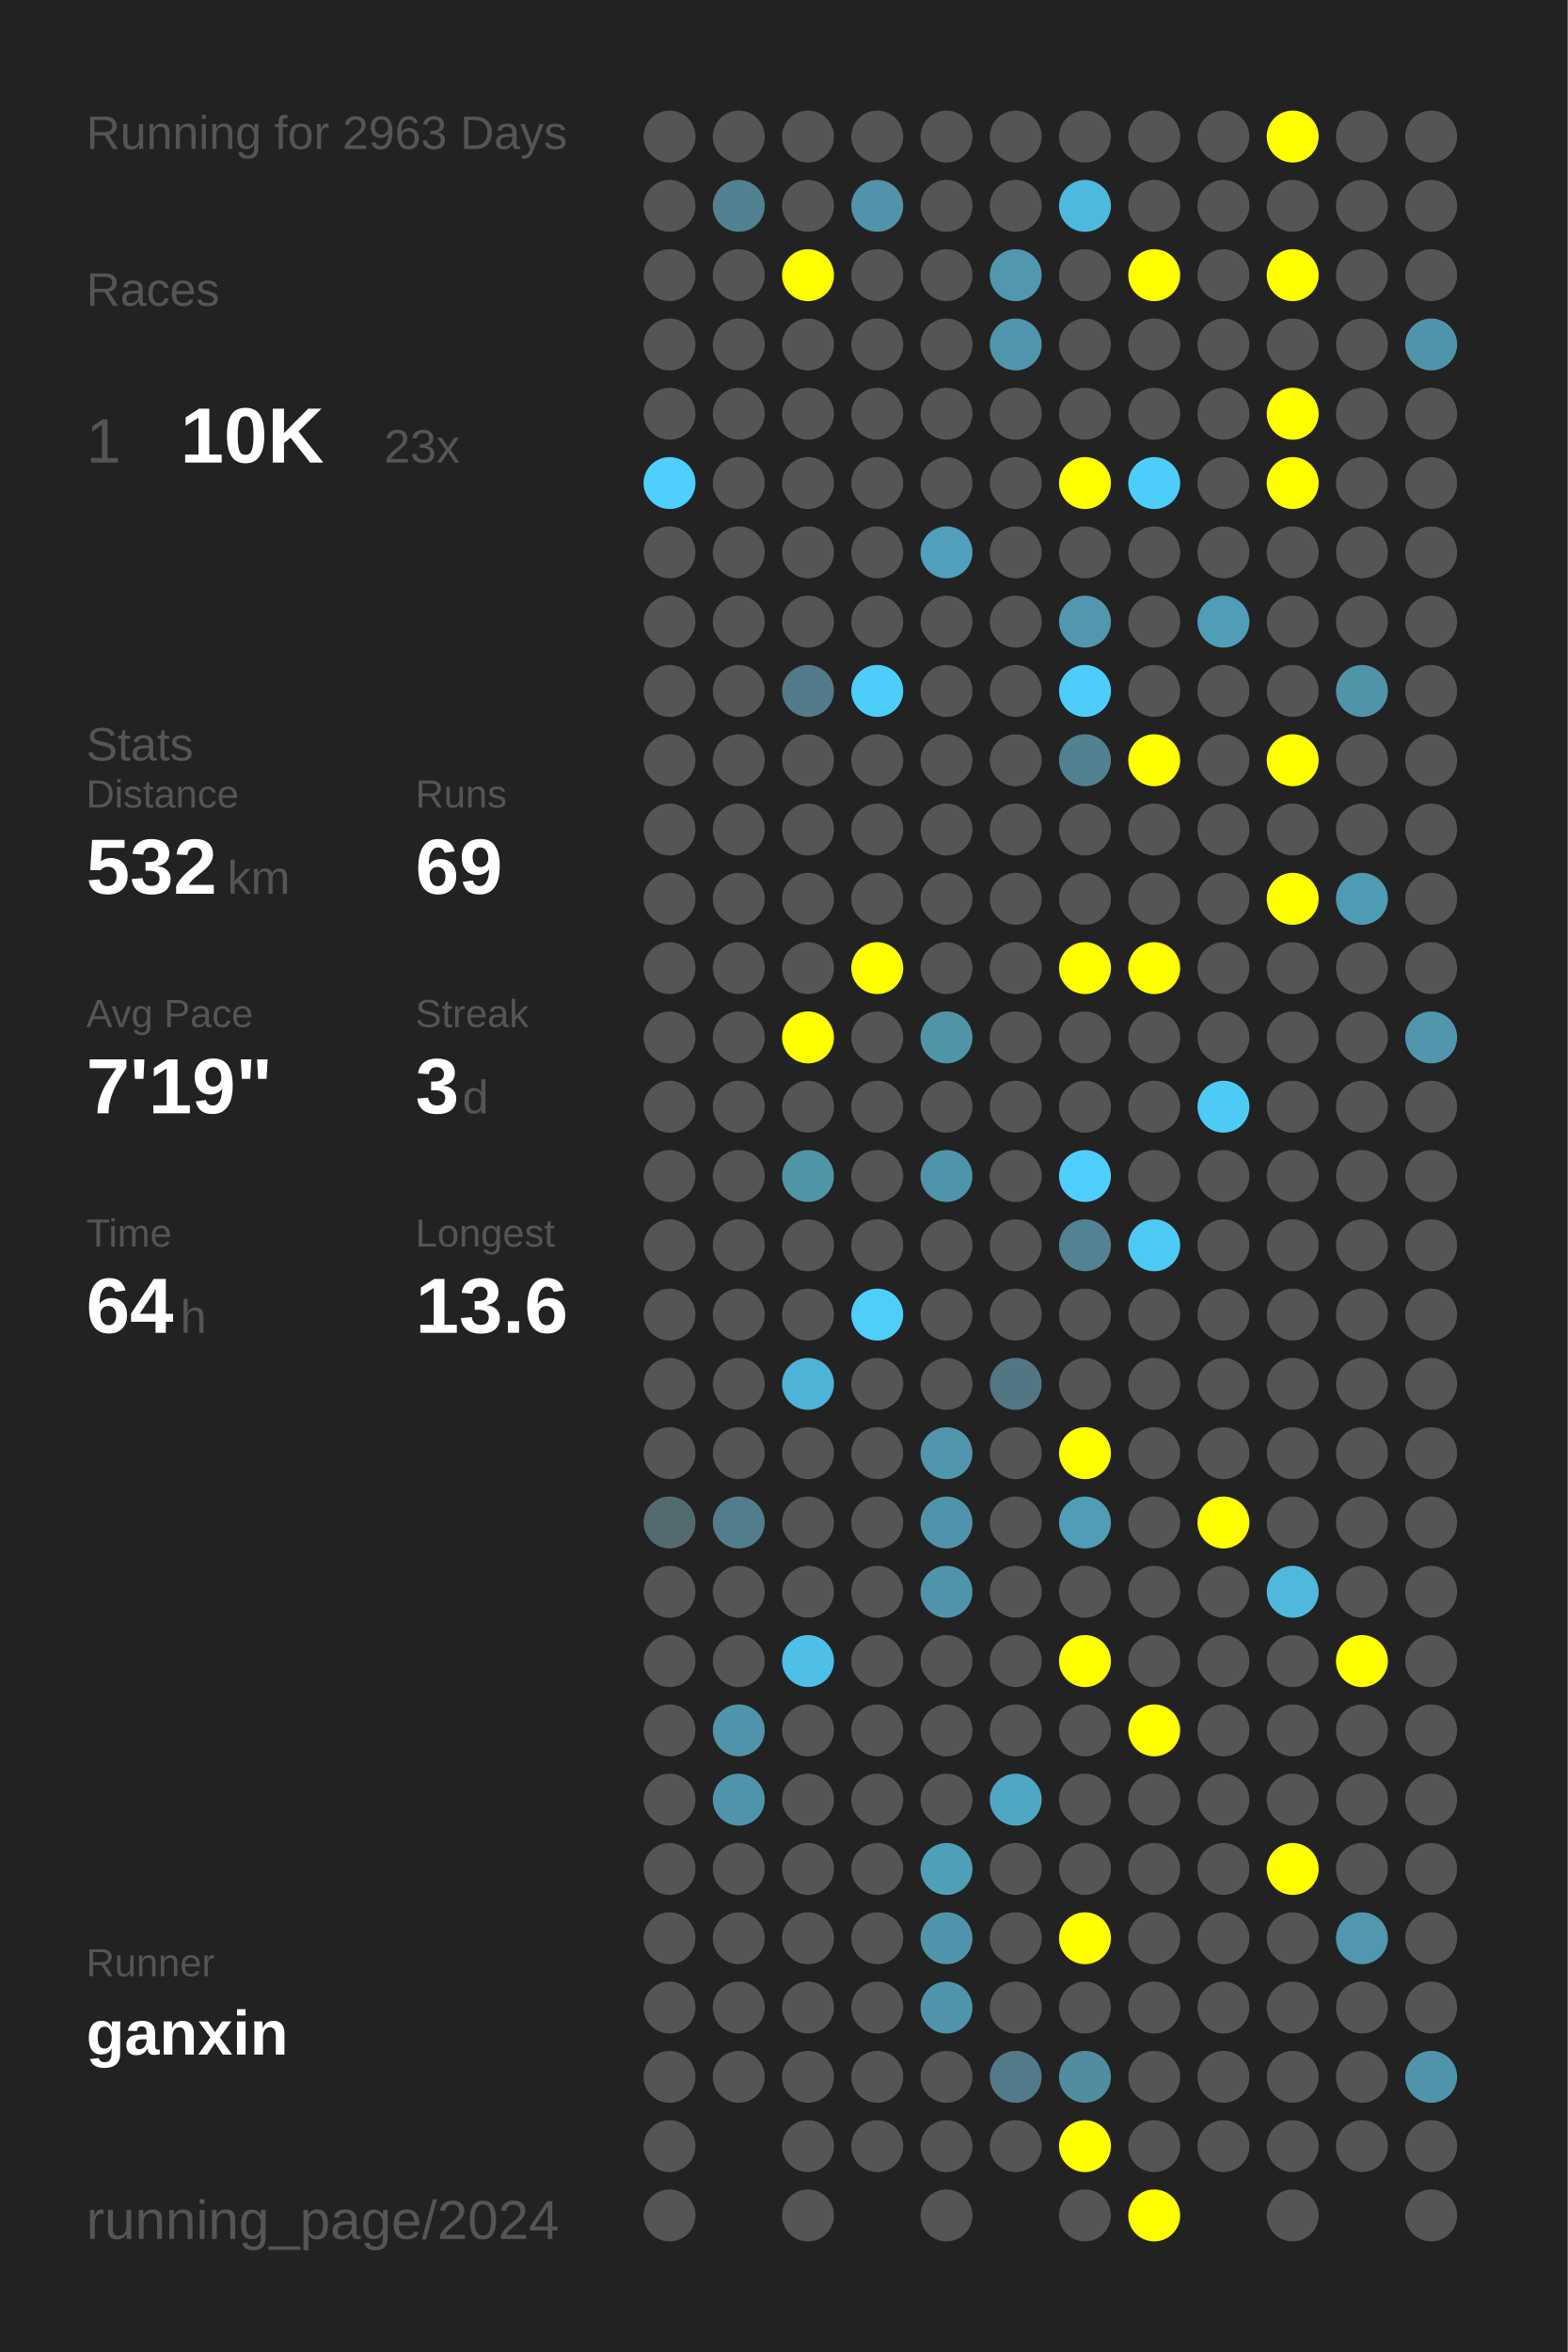
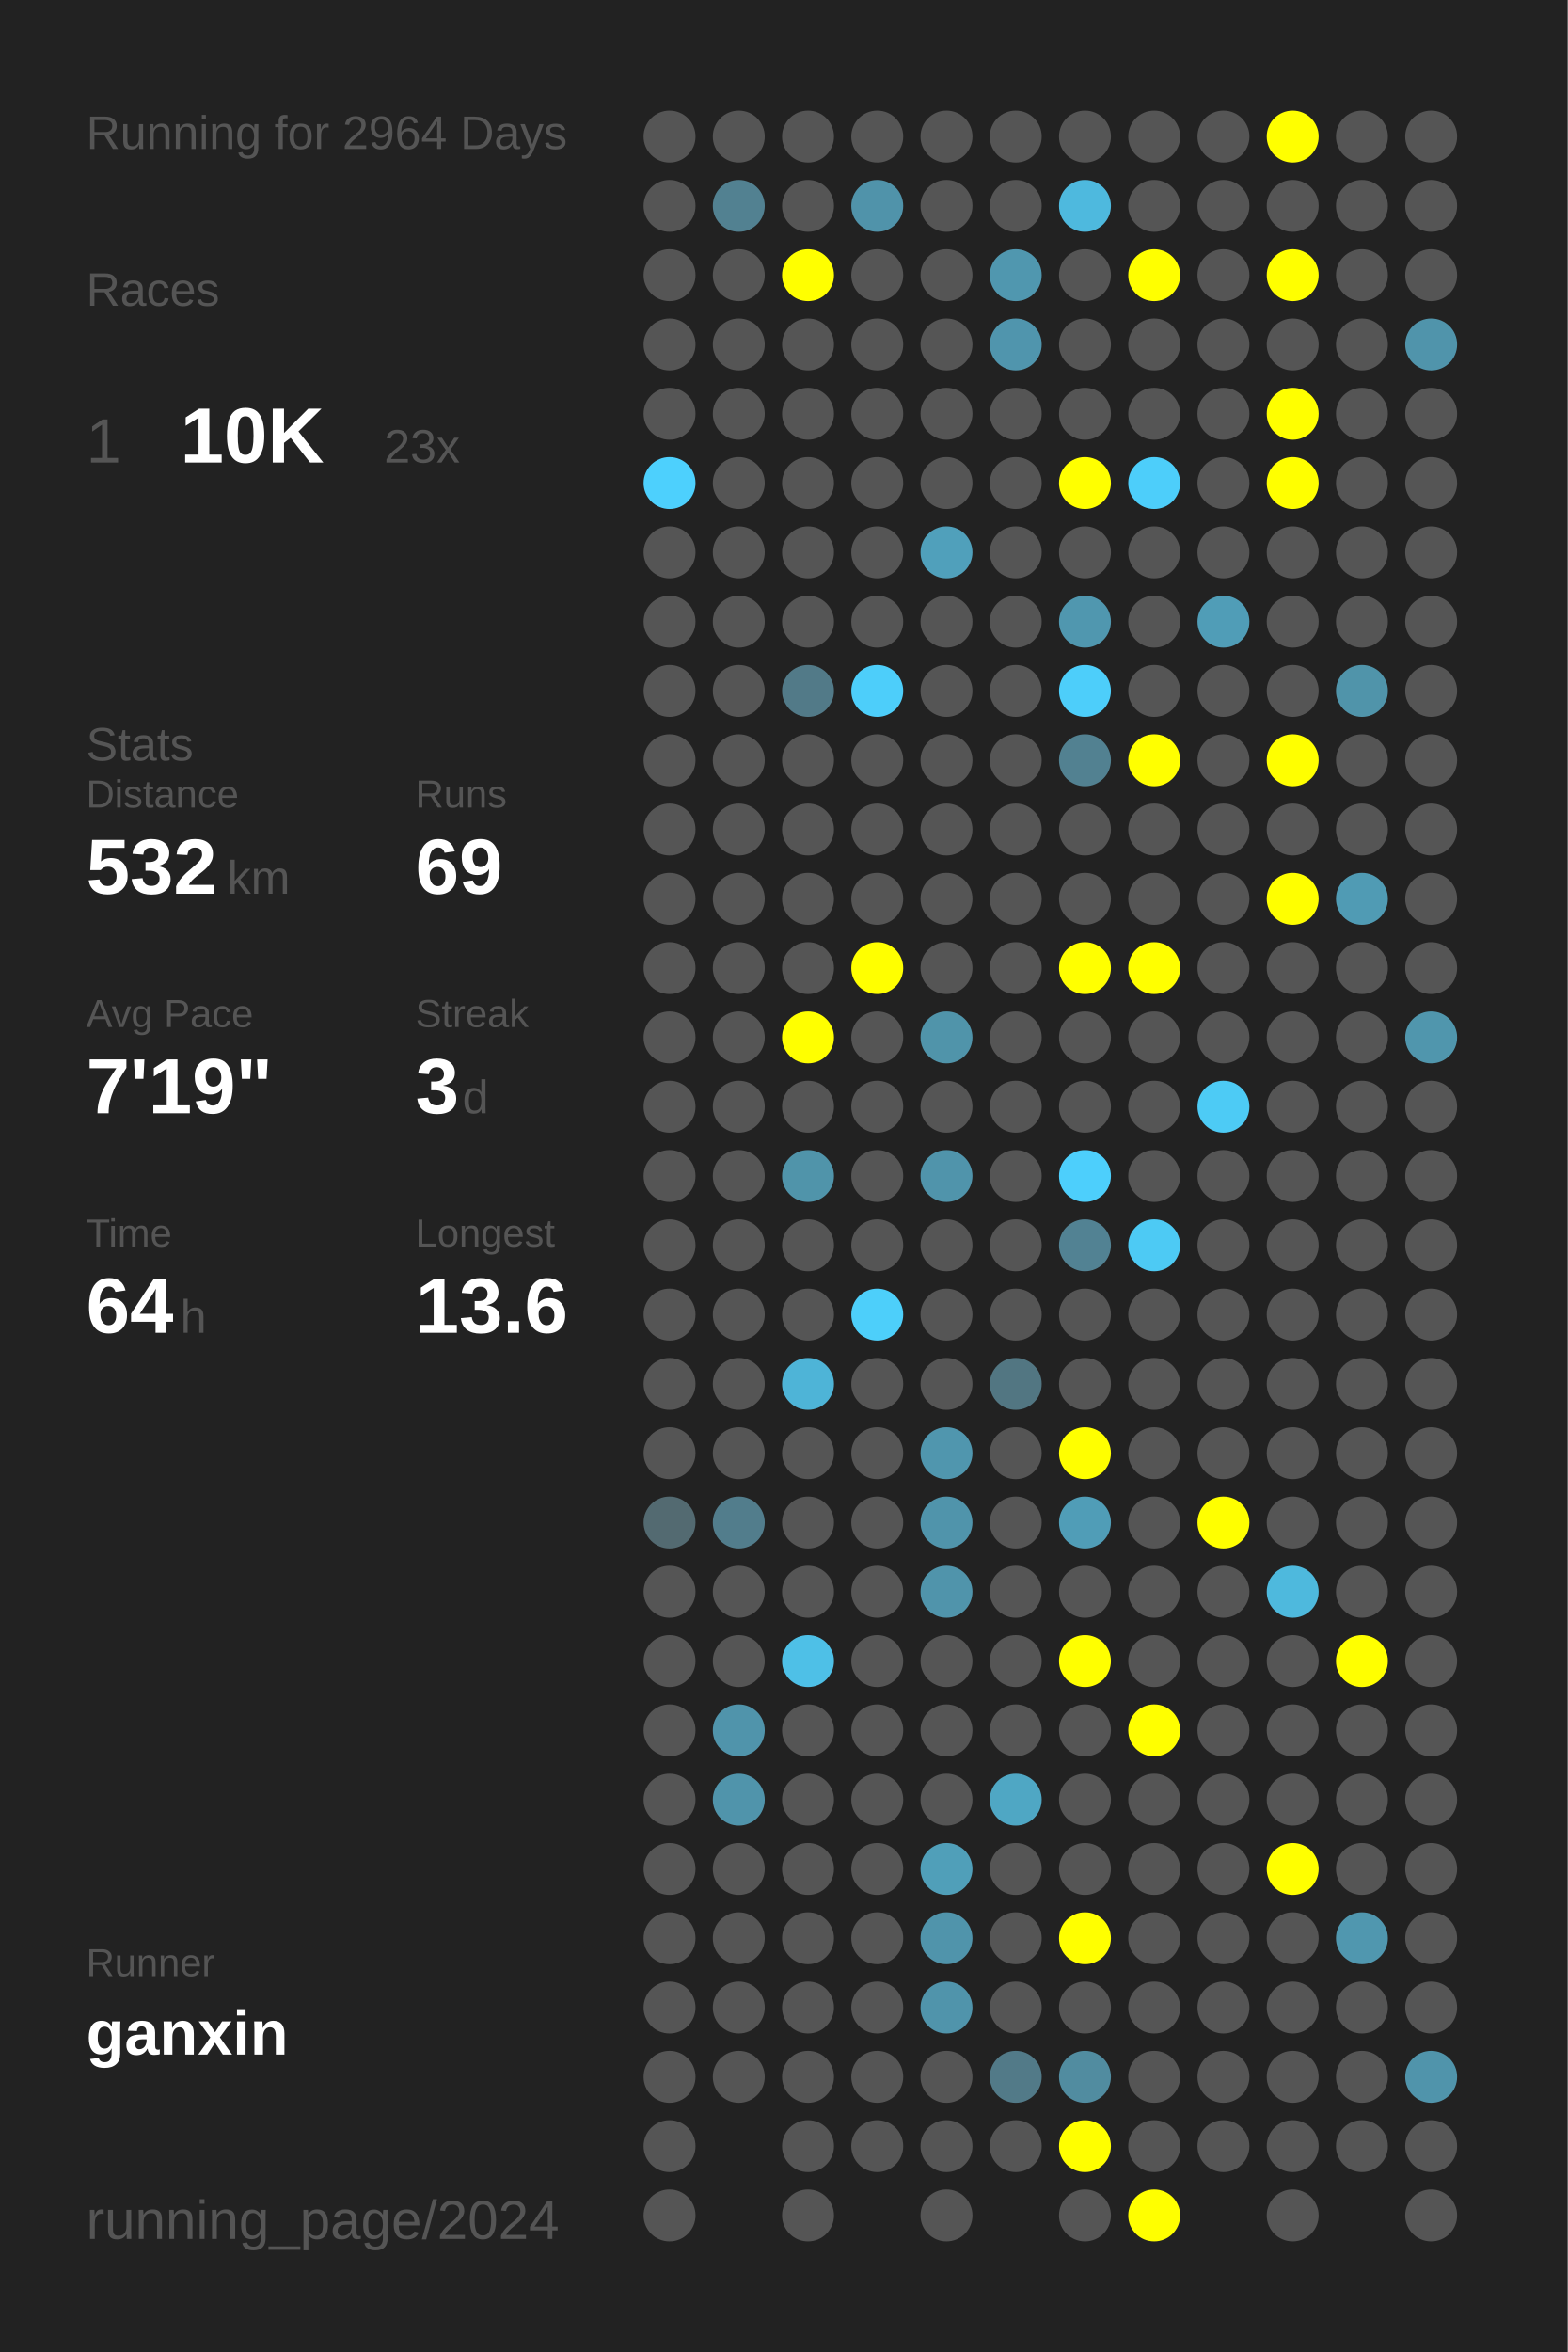
<svg xmlns="http://www.w3.org/2000/svg" baseProfile="full" height="300mm" version="1.1" viewBox="0,0,200,300" width="200mm">
  <defs />
  <rect fill="#222222" height="300" width="200" x="0" y="0" />
-   <text fill="#555555" style="font-size:6px; font-family:Arial;" x="11" y="19">Running for 2963 Days</text>
+   <text fill="#555555" style="font-size:6px; font-family:Arial;" x="11" y="19">Running for 2964 Days</text>
  <text fill="#555555" style="font-size:6px; font-family:Arial;" x="11" y="39">Races</text>
  <text fill="#555555" style="font-size:8px; font-family:Arial;" x="11" y="59">1</text>
  <text fill="#FFFFFF" style="font-size:10px; font-family:Arial; font-weight:bold;" x="23" y="59">10K</text>
  <text fill="#555555" style="font-size:6px; font-family:Arial;" x="49" y="59">23x</text>
  <text fill="#555555" style="font-size:6px; font-family:Arial;" x="11" y="97">Stats</text>
  <text fill="#555555" style="font-size:5px; font-family:Arial;" x="11" y="103">Distance</text>
  <text fill="#FFFFFF" style="font-size:10px; font-family:Arial; font-weight:bold;" x="11" y="114">532</text>
  <text fill="#555555" style="font-size:6px; font-family:Arial;" x="29" y="114">km</text>
  <text fill="#555555" style="font-size:5px; font-family:Arial;" x="53" y="103">Runs</text>
  <text fill="#FFFFFF" style="font-size:10px; font-family:Arial; font-weight:bold;" x="53" y="114">69</text>
  <text fill="#555555" style="font-size:5px; font-family:Arial;" x="11" y="131">Avg Pace</text>
  <text fill="#FFFFFF" style="font-size:10px; font-family:Arial; font-weight:bold;" x="11" y="142">7'19"</text>
  <text fill="#555555" style="font-size:5px; font-family:Arial;" x="53" y="131">Streak</text>
  <text fill="#FFFFFF" style="font-size:10px; font-family:Arial; font-weight:bold;" x="53" y="142">3</text>
  <text fill="#555555" style="font-size:6px; font-family:Arial;" x="59" y="142">d</text>
  <text fill="#555555" style="font-size:5px; font-family:Arial;" x="11" y="159">Time</text>
  <text fill="#FFFFFF" style="font-size:10px; font-family:Arial; font-weight:bold;" x="11" y="170">64</text>
  <text fill="#555555" style="font-size:6px; font-family:Arial;" x="23" y="170">h</text>
  <text fill="#555555" style="font-size:5px; font-family:Arial;" x="53" y="159">Longest</text>
  <text fill="#FFFFFF" style="font-size:10px; font-family:Arial; font-weight:bold;" x="53" y="170">13.6</text>
  <text fill="#555555" style="font-size:5px; font-family:Arial;" x="11" y="252.065">Runner</text>
  <text fill="#FFFFFF" style="font-size:8px; font-family:Arial; font-weight:bold;" x="11" y="262.065">ganxin</text>
  <text fill="#555555" style="font-size:7px; font-family:Arial;" x="11" y="285.581">running_page/2024</text>
  <circle cx="85.417" cy="17.419" fill="#555555" r="3.312" />
  <circle cx="85.417" cy="26.258" fill="#555555" r="3.312" />
  <circle cx="85.417" cy="35.097" fill="#555555" r="3.312" />
  <circle cx="85.417" cy="43.935" fill="#555555" r="3.312" />
  <circle cx="85.417" cy="52.774" fill="#555555" r="3.312" />
  <circle cx="85.417" cy="61.613" fill="#4dd0fd" r="3.312" />
  <circle cx="85.417" cy="70.452" fill="#555555" r="3.312" />
  <circle cx="85.417" cy="79.29" fill="#555555" r="3.312" />
  <circle cx="85.417" cy="88.129" fill="#555555" r="3.312" />
  <circle cx="85.417" cy="96.968" fill="#555555" r="3.312" />
  <circle cx="85.417" cy="105.806" fill="#555555" r="3.312" />
  <circle cx="85.417" cy="114.645" fill="#555555" r="3.312" />
  <circle cx="85.417" cy="123.484" fill="#555555" r="3.312" />
  <circle cx="85.417" cy="132.323" fill="#555555" r="3.312" />
  <circle cx="85.417" cy="141.161" fill="#555555" r="3.312" />
  <circle cx="85.417" cy="150" fill="#555555" r="3.312" />
  <circle cx="85.417" cy="158.839" fill="#555555" r="3.312" />
  <circle cx="85.417" cy="167.677" fill="#555555" r="3.312" />
  <circle cx="85.417" cy="176.516" fill="#555555" r="3.312" />
  <circle cx="85.417" cy="185.355" fill="#555555" r="3.312" />
  <circle cx="85.417" cy="194.194" fill="#536a71" r="3.312" />
  <circle cx="85.417" cy="203.032" fill="#555555" r="3.312" />
  <circle cx="85.417" cy="211.871" fill="#555555" r="3.312" />
  <circle cx="85.417" cy="220.71" fill="#555555" r="3.312" />
  <circle cx="85.417" cy="229.548" fill="#555555" r="3.312" />
  <circle cx="85.417" cy="238.387" fill="#555555" r="3.312" />
  <circle cx="85.417" cy="247.226" fill="#555555" r="3.312" />
  <circle cx="85.417" cy="256.065" fill="#555555" r="3.312" />
  <circle cx="85.417" cy="264.903" fill="#555555" r="3.312" />
  <circle cx="85.417" cy="273.742" fill="#555555" r="3.312" />
  <circle cx="85.417" cy="282.581" fill="#555555" r="3.312" />
  <circle cx="94.25" cy="17.419" fill="#555555" r="3.312" />
  <circle cx="94.25" cy="26.258" fill="#528191" r="3.312" />
  <circle cx="94.25" cy="35.097" fill="#555555" r="3.312" />
  <circle cx="94.25" cy="43.935" fill="#555555" r="3.312" />
  <circle cx="94.25" cy="52.774" fill="#555555" r="3.312" />
  <circle cx="94.25" cy="61.613" fill="#555555" r="3.312" />
  <circle cx="94.25" cy="70.452" fill="#555555" r="3.312" />
  <circle cx="94.25" cy="79.29" fill="#555555" r="3.312" />
  <circle cx="94.25" cy="88.129" fill="#555555" r="3.312" />
  <circle cx="94.25" cy="96.968" fill="#555555" r="3.312" />
  <circle cx="94.25" cy="105.806" fill="#555555" r="3.312" />
  <circle cx="94.25" cy="114.645" fill="#555555" r="3.312" />
  <circle cx="94.25" cy="123.484" fill="#555555" r="3.312" />
  <circle cx="94.25" cy="132.323" fill="#555555" r="3.312" />
  <circle cx="94.25" cy="141.161" fill="#555555" r="3.312" />
  <circle cx="94.25" cy="150" fill="#555555" r="3.312" />
  <circle cx="94.25" cy="158.839" fill="#555555" r="3.312" />
  <circle cx="94.25" cy="167.677" fill="#555555" r="3.312" />
  <circle cx="94.25" cy="176.516" fill="#555555" r="3.312" />
  <circle cx="94.25" cy="185.355" fill="#555555" r="3.312" />
  <circle cx="94.25" cy="194.194" fill="#527d8c" r="3.312" />
  <circle cx="94.25" cy="203.032" fill="#555555" r="3.312" />
  <circle cx="94.25" cy="211.871" fill="#555555" r="3.312" />
  <circle cx="94.25" cy="220.71" fill="#5094ab" r="3.312" />
  <circle cx="94.25" cy="229.548" fill="#5094ab" r="3.312" />
  <circle cx="94.25" cy="238.387" fill="#555555" r="3.312" />
  <circle cx="94.25" cy="247.226" fill="#555555" r="3.312" />
  <circle cx="94.25" cy="256.065" fill="#555555" r="3.312" />
  <circle cx="94.25" cy="264.903" fill="#555555" r="3.312" />
  <circle cx="103.083" cy="17.419" fill="#555555" r="3.312" />
  <circle cx="103.083" cy="26.258" fill="#555555" r="3.312" />
  <circle cx="103.083" cy="35.097" fill="#FFFF00" r="3.312" />
  <circle cx="103.083" cy="43.935" fill="#555555" r="3.312" />
  <circle cx="103.083" cy="52.774" fill="#555555" r="3.312" />
  <circle cx="103.083" cy="61.613" fill="#555555" r="3.312" />
  <circle cx="103.083" cy="70.452" fill="#555555" r="3.312" />
  <circle cx="103.083" cy="79.29" fill="#555555" r="3.312" />
  <circle cx="103.083" cy="88.129" fill="#527a88" r="3.312" />
  <circle cx="103.083" cy="96.968" fill="#555555" r="3.312" />
  <circle cx="103.083" cy="105.806" fill="#555555" r="3.312" />
  <circle cx="103.083" cy="114.645" fill="#555555" r="3.312" />
  <circle cx="103.083" cy="123.484" fill="#555555" r="3.312" />
  <circle cx="103.083" cy="132.323" fill="#FFFF00" r="3.312" />
  <circle cx="103.083" cy="141.161" fill="#555555" r="3.312" />
  <circle cx="103.083" cy="150" fill="#5094aa" r="3.312" />
  <circle cx="103.083" cy="158.839" fill="#555555" r="3.312" />
  <circle cx="103.083" cy="167.677" fill="#555555" r="3.312" />
  <circle cx="103.083" cy="176.516" fill="#4eb4d7" r="3.312" />
  <circle cx="103.083" cy="185.355" fill="#555555" r="3.312" />
  <circle cx="103.083" cy="194.194" fill="#555555" r="3.312" />
  <circle cx="103.083" cy="203.032" fill="#555555" r="3.312" />
  <circle cx="103.083" cy="211.871" fill="#4ec0e7" r="3.312" />
  <circle cx="103.083" cy="220.71" fill="#555555" r="3.312" />
  <circle cx="103.083" cy="229.548" fill="#555555" r="3.312" />
  <circle cx="103.083" cy="238.387" fill="#555555" r="3.312" />
  <circle cx="103.083" cy="247.226" fill="#555555" r="3.312" />
  <circle cx="103.083" cy="256.065" fill="#555555" r="3.312" />
  <circle cx="103.083" cy="264.903" fill="#555555" r="3.312" />
  <circle cx="103.083" cy="273.742" fill="#555555" r="3.312" />
  <circle cx="103.083" cy="282.581" fill="#555555" r="3.312" />
  <circle cx="111.917" cy="17.419" fill="#555555" r="3.312" />
  <circle cx="111.917" cy="26.258" fill="#5093aa" r="3.312" />
  <circle cx="111.917" cy="35.097" fill="#555555" r="3.312" />
  <circle cx="111.917" cy="43.935" fill="#555555" r="3.312" />
  <circle cx="111.917" cy="52.774" fill="#555555" r="3.312" />
  <circle cx="111.917" cy="61.613" fill="#555555" r="3.312" />
  <circle cx="111.917" cy="70.452" fill="#555555" r="3.312" />
  <circle cx="111.917" cy="79.29" fill="#555555" r="3.312" />
  <circle cx="111.917" cy="88.129" fill="#4dcefa" r="3.312" />
  <circle cx="111.917" cy="96.968" fill="#555555" r="3.312" />
  <circle cx="111.917" cy="105.806" fill="#555555" r="3.312" />
  <circle cx="111.917" cy="114.645" fill="#555555" r="3.312" />
  <circle cx="111.917" cy="123.484" fill="#FFFF00" r="3.312" />
  <circle cx="111.917" cy="132.323" fill="#555555" r="3.312" />
  <circle cx="111.917" cy="141.161" fill="#555555" r="3.312" />
  <circle cx="111.917" cy="150" fill="#555555" r="3.312" />
  <circle cx="111.917" cy="158.839" fill="#555555" r="3.312" />
  <circle cx="111.917" cy="167.677" fill="#4dcffa" r="3.312" />
  <circle cx="111.917" cy="176.516" fill="#555555" r="3.312" />
  <circle cx="111.917" cy="185.355" fill="#555555" r="3.312" />
  <circle cx="111.917" cy="194.194" fill="#555555" r="3.312" />
  <circle cx="111.917" cy="203.032" fill="#555555" r="3.312" />
  <circle cx="111.917" cy="211.871" fill="#555555" r="3.312" />
  <circle cx="111.917" cy="220.71" fill="#555555" r="3.312" />
  <circle cx="111.917" cy="229.548" fill="#555555" r="3.312" />
  <circle cx="111.917" cy="238.387" fill="#555555" r="3.312" />
  <circle cx="111.917" cy="247.226" fill="#555555" r="3.312" />
  <circle cx="111.917" cy="256.065" fill="#555555" r="3.312" />
  <circle cx="111.917" cy="264.903" fill="#555555" r="3.312" />
  <circle cx="111.917" cy="273.742" fill="#555555" r="3.312" />
  <circle cx="120.75" cy="17.419" fill="#555555" r="3.312" />
  <circle cx="120.75" cy="26.258" fill="#555555" r="3.312" />
  <circle cx="120.75" cy="35.097" fill="#555555" r="3.312" />
  <circle cx="120.75" cy="43.935" fill="#555555" r="3.312" />
  <circle cx="120.75" cy="52.774" fill="#555555" r="3.312" />
  <circle cx="120.75" cy="61.613" fill="#555555" r="3.312" />
  <circle cx="120.75" cy="70.452" fill="#50a0bb" r="3.312" />
  <circle cx="120.75" cy="79.29" fill="#555555" r="3.312" />
  <circle cx="120.75" cy="88.129" fill="#555555" r="3.312" />
  <circle cx="120.75" cy="96.968" fill="#555555" r="3.312" />
  <circle cx="120.75" cy="105.806" fill="#555555" r="3.312" />
  <circle cx="120.75" cy="114.645" fill="#555555" r="3.312" />
  <circle cx="120.75" cy="123.484" fill="#555555" r="3.312" />
  <circle cx="120.75" cy="132.323" fill="#5094aa" r="3.312" />
  <circle cx="120.75" cy="141.161" fill="#555555" r="3.312" />
  <circle cx="120.75" cy="150" fill="#5094ab" r="3.312" />
  <circle cx="120.75" cy="158.839" fill="#555555" r="3.312" />
  <circle cx="120.75" cy="167.677" fill="#555555" r="3.312" />
  <circle cx="120.75" cy="176.516" fill="#555555" r="3.312" />
  <circle cx="120.75" cy="185.355" fill="#5096ae" r="3.312" />
  <circle cx="120.75" cy="194.194" fill="#5094ab" r="3.312" />
  <circle cx="120.75" cy="203.032" fill="#5094ab" r="3.312" />
  <circle cx="120.75" cy="211.871" fill="#555555" r="3.312" />
  <circle cx="120.75" cy="220.71" fill="#555555" r="3.312" />
  <circle cx="120.75" cy="229.548" fill="#555555" r="3.312" />
  <circle cx="120.75" cy="238.387" fill="#509fb9" r="3.312" />
  <circle cx="120.75" cy="247.226" fill="#5094ab" r="3.312" />
  <circle cx="120.75" cy="256.065" fill="#5094ab" r="3.312" />
  <circle cx="120.75" cy="264.903" fill="#555555" r="3.312" />
  <circle cx="120.75" cy="273.742" fill="#555555" r="3.312" />
  <circle cx="120.75" cy="282.581" fill="#555555" r="3.312" />
  <circle cx="129.583" cy="17.419" fill="#555555" r="3.312" />
  <circle cx="129.583" cy="26.258" fill="#555555" r="3.312" />
  <circle cx="129.583" cy="35.097" fill="#5097af" r="3.312" />
  <circle cx="129.583" cy="43.935" fill="#5095ad" r="3.312" />
  <circle cx="129.583" cy="52.774" fill="#555555" r="3.312" />
  <circle cx="129.583" cy="61.613" fill="#555555" r="3.312" />
  <circle cx="129.583" cy="70.452" fill="#555555" r="3.312" />
  <circle cx="129.583" cy="79.29" fill="#555555" r="3.312" />
  <circle cx="129.583" cy="88.129" fill="#555555" r="3.312" />
  <circle cx="129.583" cy="96.968" fill="#555555" r="3.312" />
  <circle cx="129.583" cy="105.806" fill="#555555" r="3.312" />
  <circle cx="129.583" cy="114.645" fill="#555555" r="3.312" />
  <circle cx="129.583" cy="123.484" fill="#555555" r="3.312" />
  <circle cx="129.583" cy="132.323" fill="#555555" r="3.312" />
  <circle cx="129.583" cy="141.161" fill="#555555" r="3.312" />
  <circle cx="129.583" cy="150" fill="#555555" r="3.312" />
  <circle cx="129.583" cy="158.839" fill="#555555" r="3.312" />
  <circle cx="129.583" cy="167.677" fill="#555555" r="3.312" />
  <circle cx="129.583" cy="176.516" fill="#527682" r="3.312" />
  <circle cx="129.583" cy="185.355" fill="#555555" r="3.312" />
  <circle cx="129.583" cy="194.194" fill="#555555" r="3.312" />
  <circle cx="129.583" cy="203.032" fill="#555555" r="3.312" />
  <circle cx="129.583" cy="211.871" fill="#555555" r="3.312" />
  <circle cx="129.583" cy="220.71" fill="#555555" r="3.312" />
  <circle cx="129.583" cy="229.548" fill="#4fa7c4" r="3.312" />
  <circle cx="129.583" cy="238.387" fill="#555555" r="3.312" />
  <circle cx="129.583" cy="247.226" fill="#555555" r="3.312" />
  <circle cx="129.583" cy="256.065" fill="#555555" r="3.312" />
  <circle cx="129.583" cy="264.903" fill="#527a88" r="3.312" />
  <circle cx="129.583" cy="273.742" fill="#555555" r="3.312" />
  <circle cx="138.417" cy="17.419" fill="#555555" r="3.312" />
  <circle cx="138.417" cy="26.258" fill="#4eb9de" r="3.312" />
  <circle cx="138.417" cy="35.097" fill="#555555" r="3.312" />
  <circle cx="138.417" cy="43.935" fill="#555555" r="3.312" />
  <circle cx="138.417" cy="52.774" fill="#555555" r="3.312" />
  <circle cx="138.417" cy="61.613" fill="#FFFF00" r="3.312" />
  <circle cx="138.417" cy="70.452" fill="#555555" r="3.312" />
  <circle cx="138.417" cy="79.29" fill="#5097af" r="3.312" />
  <circle cx="138.417" cy="88.129" fill="#4dcefa" r="3.312" />
  <circle cx="138.417" cy="96.968" fill="#528191" r="3.312" />
  <circle cx="138.417" cy="105.806" fill="#555555" r="3.312" />
  <circle cx="138.417" cy="114.645" fill="#555555" r="3.312" />
  <circle cx="138.417" cy="123.484" fill="#FFFF00" r="3.312" />
  <circle cx="138.417" cy="132.323" fill="#555555" r="3.312" />
  <circle cx="138.417" cy="141.161" fill="#555555" r="3.312" />
  <circle cx="138.417" cy="150" fill="#4dcffc" r="3.312" />
  <circle cx="138.417" cy="158.839" fill="#528293" r="3.312" />
  <circle cx="138.417" cy="167.677" fill="#555555" r="3.312" />
  <circle cx="138.417" cy="176.516" fill="#555555" r="3.312" />
  <circle cx="138.417" cy="185.355" fill="#FFFF00" r="3.312" />
  <circle cx="138.417" cy="194.194" fill="#509db7" r="3.312" />
  <circle cx="138.417" cy="203.032" fill="#555555" r="3.312" />
  <circle cx="138.417" cy="211.871" fill="#FFFF00" r="3.312" />
  <circle cx="138.417" cy="220.71" fill="#555555" r="3.312" />
  <circle cx="138.417" cy="229.548" fill="#555555" r="3.312" />
  <circle cx="138.417" cy="238.387" fill="#555555" r="3.312" />
  <circle cx="138.417" cy="247.226" fill="#FFFF00" r="3.312" />
  <circle cx="138.417" cy="256.065" fill="#555555" r="3.312" />
  <circle cx="138.417" cy="264.903" fill="#518ca0" r="3.312" />
  <circle cx="138.417" cy="273.742" fill="#FFFF00" r="3.312" />
  <circle cx="138.417" cy="282.581" fill="#555555" r="3.312" />
  <circle cx="147.25" cy="17.419" fill="#555555" r="3.312" />
  <circle cx="147.25" cy="26.258" fill="#555555" r="3.312" />
  <circle cx="147.25" cy="35.097" fill="#FFFF00" r="3.312" />
  <circle cx="147.25" cy="43.935" fill="#555555" r="3.312" />
  <circle cx="147.25" cy="52.774" fill="#555555" r="3.312" />
  <circle cx="147.25" cy="61.613" fill="#4dcefa" r="3.312" />
  <circle cx="147.25" cy="70.452" fill="#555555" r="3.312" />
  <circle cx="147.25" cy="79.29" fill="#555555" r="3.312" />
  <circle cx="147.25" cy="88.129" fill="#555555" r="3.312" />
  <circle cx="147.25" cy="96.968" fill="#FFFF00" r="3.312" />
  <circle cx="147.25" cy="105.806" fill="#555555" r="3.312" />
  <circle cx="147.25" cy="114.645" fill="#555555" r="3.312" />
  <circle cx="147.25" cy="123.484" fill="#FFFF00" r="3.312" />
  <circle cx="147.25" cy="132.323" fill="#555555" r="3.312" />
  <circle cx="147.25" cy="141.161" fill="#555555" r="3.312" />
  <circle cx="147.25" cy="150" fill="#555555" r="3.312" />
  <circle cx="147.25" cy="158.839" fill="#4dcaf4" r="3.312" />
  <circle cx="147.25" cy="167.677" fill="#555555" r="3.312" />
  <circle cx="147.25" cy="176.516" fill="#555555" r="3.312" />
  <circle cx="147.25" cy="185.355" fill="#555555" r="3.312" />
  <circle cx="147.25" cy="194.194" fill="#555555" r="3.312" />
  <circle cx="147.25" cy="203.032" fill="#555555" r="3.312" />
  <circle cx="147.25" cy="211.871" fill="#555555" r="3.312" />
  <circle cx="147.25" cy="220.71" fill="#FFFF00" r="3.312" />
  <circle cx="147.25" cy="229.548" fill="#555555" r="3.312" />
  <circle cx="147.25" cy="238.387" fill="#555555" r="3.312" />
  <circle cx="147.25" cy="247.226" fill="#555555" r="3.312" />
  <circle cx="147.25" cy="256.065" fill="#555555" r="3.312" />
  <circle cx="147.25" cy="264.903" fill="#555555" r="3.312" />
  <circle cx="147.25" cy="273.742" fill="#555555" r="3.312" />
  <circle cx="147.25" cy="282.581" fill="#FFFF00" r="3.312" />
  <circle cx="156.083" cy="17.419" fill="#555555" r="3.312" />
  <circle cx="156.083" cy="26.258" fill="#555555" r="3.312" />
  <circle cx="156.083" cy="35.097" fill="#555555" r="3.312" />
  <circle cx="156.083" cy="43.935" fill="#555555" r="3.312" />
  <circle cx="156.083" cy="52.774" fill="#555555" r="3.312" />
  <circle cx="156.083" cy="61.613" fill="#555555" r="3.312" />
  <circle cx="156.083" cy="70.452" fill="#555555" r="3.312" />
  <circle cx="156.083" cy="79.29" fill="#509db7" r="3.312" />
  <circle cx="156.083" cy="88.129" fill="#555555" r="3.312" />
  <circle cx="156.083" cy="96.968" fill="#555555" r="3.312" />
  <circle cx="156.083" cy="105.806" fill="#555555" r="3.312" />
  <circle cx="156.083" cy="114.645" fill="#555555" r="3.312" />
  <circle cx="156.083" cy="123.484" fill="#555555" r="3.312" />
  <circle cx="156.083" cy="132.323" fill="#555555" r="3.312" />
  <circle cx="156.083" cy="141.161" fill="#4dcbf5" r="3.312" />
  <circle cx="156.083" cy="150" fill="#555555" r="3.312" />
  <circle cx="156.083" cy="158.839" fill="#555555" r="3.312" />
  <circle cx="156.083" cy="167.677" fill="#555555" r="3.312" />
  <circle cx="156.083" cy="176.516" fill="#555555" r="3.312" />
  <circle cx="156.083" cy="185.355" fill="#555555" r="3.312" />
  <circle cx="156.083" cy="194.194" fill="#FFFF00" r="3.312" />
  <circle cx="156.083" cy="203.032" fill="#555555" r="3.312" />
  <circle cx="156.083" cy="211.871" fill="#555555" r="3.312" />
  <circle cx="156.083" cy="220.71" fill="#555555" r="3.312" />
  <circle cx="156.083" cy="229.548" fill="#555555" r="3.312" />
  <circle cx="156.083" cy="238.387" fill="#555555" r="3.312" />
  <circle cx="156.083" cy="247.226" fill="#555555" r="3.312" />
  <circle cx="156.083" cy="256.065" fill="#555555" r="3.312" />
  <circle cx="156.083" cy="264.903" fill="#555555" r="3.312" />
  <circle cx="156.083" cy="273.742" fill="#555555" r="3.312" />
  <circle cx="164.917" cy="17.419" fill="#FFFF00" r="3.312" />
  <circle cx="164.917" cy="26.258" fill="#555555" r="3.312" />
  <circle cx="164.917" cy="35.097" fill="#FFFF00" r="3.312" />
  <circle cx="164.917" cy="43.935" fill="#555555" r="3.312" />
  <circle cx="164.917" cy="52.774" fill="#FFFF00" r="3.312" />
  <circle cx="164.917" cy="61.613" fill="#FFFF00" r="3.312" />
  <circle cx="164.917" cy="70.452" fill="#555555" r="3.312" />
  <circle cx="164.917" cy="79.29" fill="#555555" r="3.312" />
  <circle cx="164.917" cy="88.129" fill="#555555" r="3.312" />
  <circle cx="164.917" cy="96.968" fill="#FFFF00" r="3.312" />
  <circle cx="164.917" cy="105.806" fill="#555555" r="3.312" />
  <circle cx="164.917" cy="114.645" fill="#FFFF00" r="3.312" />
  <circle cx="164.917" cy="123.484" fill="#555555" r="3.312" />
  <circle cx="164.917" cy="132.323" fill="#555555" r="3.312" />
  <circle cx="164.917" cy="141.161" fill="#555555" r="3.312" />
  <circle cx="164.917" cy="150" fill="#555555" r="3.312" />
  <circle cx="164.917" cy="158.839" fill="#555555" r="3.312" />
  <circle cx="164.917" cy="167.677" fill="#555555" r="3.312" />
  <circle cx="164.917" cy="176.516" fill="#555555" r="3.312" />
  <circle cx="164.917" cy="185.355" fill="#555555" r="3.312" />
  <circle cx="164.917" cy="194.194" fill="#555555" r="3.312" />
  <circle cx="164.917" cy="203.032" fill="#4eb9dd" r="3.312" />
  <circle cx="164.917" cy="211.871" fill="#555555" r="3.312" />
  <circle cx="164.917" cy="220.71" fill="#555555" r="3.312" />
  <circle cx="164.917" cy="229.548" fill="#555555" r="3.312" />
  <circle cx="164.917" cy="238.387" fill="#FFFF00" r="3.312" />
  <circle cx="164.917" cy="247.226" fill="#555555" r="3.312" />
  <circle cx="164.917" cy="256.065" fill="#555555" r="3.312" />
  <circle cx="164.917" cy="264.903" fill="#555555" r="3.312" />
  <circle cx="164.917" cy="273.742" fill="#555555" r="3.312" />
  <circle cx="164.917" cy="282.581" fill="#555555" r="3.312" />
  <circle cx="173.75" cy="17.419" fill="#555555" r="3.312" />
  <circle cx="173.75" cy="26.258" fill="#555555" r="3.312" />
  <circle cx="173.75" cy="35.097" fill="#555555" r="3.312" />
  <circle cx="173.75" cy="43.935" fill="#555555" r="3.312" />
  <circle cx="173.75" cy="52.774" fill="#555555" r="3.312" />
  <circle cx="173.75" cy="61.613" fill="#555555" r="3.312" />
  <circle cx="173.75" cy="70.452" fill="#555555" r="3.312" />
  <circle cx="173.75" cy="79.29" fill="#555555" r="3.312" />
  <circle cx="173.75" cy="88.129" fill="#5094aa" r="3.312" />
  <circle cx="173.75" cy="96.968" fill="#555555" r="3.312" />
  <circle cx="173.75" cy="105.806" fill="#555555" r="3.312" />
  <circle cx="173.75" cy="114.645" fill="#509bb4" r="3.312" />
  <circle cx="173.75" cy="123.484" fill="#555555" r="3.312" />
  <circle cx="173.75" cy="132.323" fill="#555555" r="3.312" />
  <circle cx="173.75" cy="141.161" fill="#555555" r="3.312" />
  <circle cx="173.75" cy="150" fill="#555555" r="3.312" />
  <circle cx="173.75" cy="158.839" fill="#555555" r="3.312" />
  <circle cx="173.75" cy="167.677" fill="#555555" r="3.312" />
  <circle cx="173.75" cy="176.516" fill="#555555" r="3.312" />
  <circle cx="173.75" cy="185.355" fill="#555555" r="3.312" />
  <circle cx="173.75" cy="194.194" fill="#555555" r="3.312" />
  <circle cx="173.75" cy="203.032" fill="#555555" r="3.312" />
  <circle cx="173.75" cy="211.871" fill="#FFFF00" r="3.312" />
  <circle cx="173.75" cy="220.71" fill="#555555" r="3.312" />
  <circle cx="173.75" cy="229.548" fill="#555555" r="3.312" />
  <circle cx="173.75" cy="238.387" fill="#555555" r="3.312" />
  <circle cx="173.75" cy="247.226" fill="#5097af" r="3.312" />
  <circle cx="173.75" cy="256.065" fill="#555555" r="3.312" />
  <circle cx="173.75" cy="264.903" fill="#555555" r="3.312" />
  <circle cx="173.75" cy="273.742" fill="#555555" r="3.312" />
  <circle cx="182.583" cy="17.419" fill="#555555" r="3.312" />
  <circle cx="182.583" cy="26.258" fill="#555555" r="3.312" />
  <circle cx="182.583" cy="35.097" fill="#555555" r="3.312" />
  <circle cx="182.583" cy="43.935" fill="#5094ab" r="3.312" />
  <circle cx="182.583" cy="52.774" fill="#555555" r="3.312" />
  <circle cx="182.583" cy="61.613" fill="#555555" r="3.312" />
  <circle cx="182.583" cy="70.452" fill="#555555" r="3.312" />
  <circle cx="182.583" cy="79.29" fill="#555555" r="3.312" />
  <circle cx="182.583" cy="88.129" fill="#555555" r="3.312" />
  <circle cx="182.583" cy="96.968" fill="#555555" r="3.312" />
  <circle cx="182.583" cy="105.806" fill="#555555" r="3.312" />
  <circle cx="182.583" cy="114.645" fill="#555555" r="3.312" />
  <circle cx="182.583" cy="123.484" fill="#555555" r="3.312" />
  <circle cx="182.583" cy="132.323" fill="#5096ad" r="3.312" />
  <circle cx="182.583" cy="141.161" fill="#555555" r="3.312" />
  <circle cx="182.583" cy="150" fill="#555555" r="3.312" />
  <circle cx="182.583" cy="158.839" fill="#555555" r="3.312" />
  <circle cx="182.583" cy="167.677" fill="#555555" r="3.312" />
  <circle cx="182.583" cy="176.516" fill="#555555" r="3.312" />
  <circle cx="182.583" cy="185.355" fill="#555555" r="3.312" />
  <circle cx="182.583" cy="194.194" fill="#555555" r="3.312" />
  <circle cx="182.583" cy="203.032" fill="#555555" r="3.312" />
  <circle cx="182.583" cy="211.871" fill="#555555" r="3.312" />
  <circle cx="182.583" cy="220.71" fill="#555555" r="3.312" />
  <circle cx="182.583" cy="229.548" fill="#555555" r="3.312" />
  <circle cx="182.583" cy="238.387" fill="#555555" r="3.312" />
  <circle cx="182.583" cy="247.226" fill="#555555" r="3.312" />
  <circle cx="182.583" cy="256.065" fill="#555555" r="3.312" />
  <circle cx="182.583" cy="264.903" fill="#5094ab" r="3.312" />
  <circle cx="182.583" cy="273.742" fill="#555555" r="3.312" />
  <circle cx="182.583" cy="282.581" fill="#555555" r="3.312" />
</svg>
